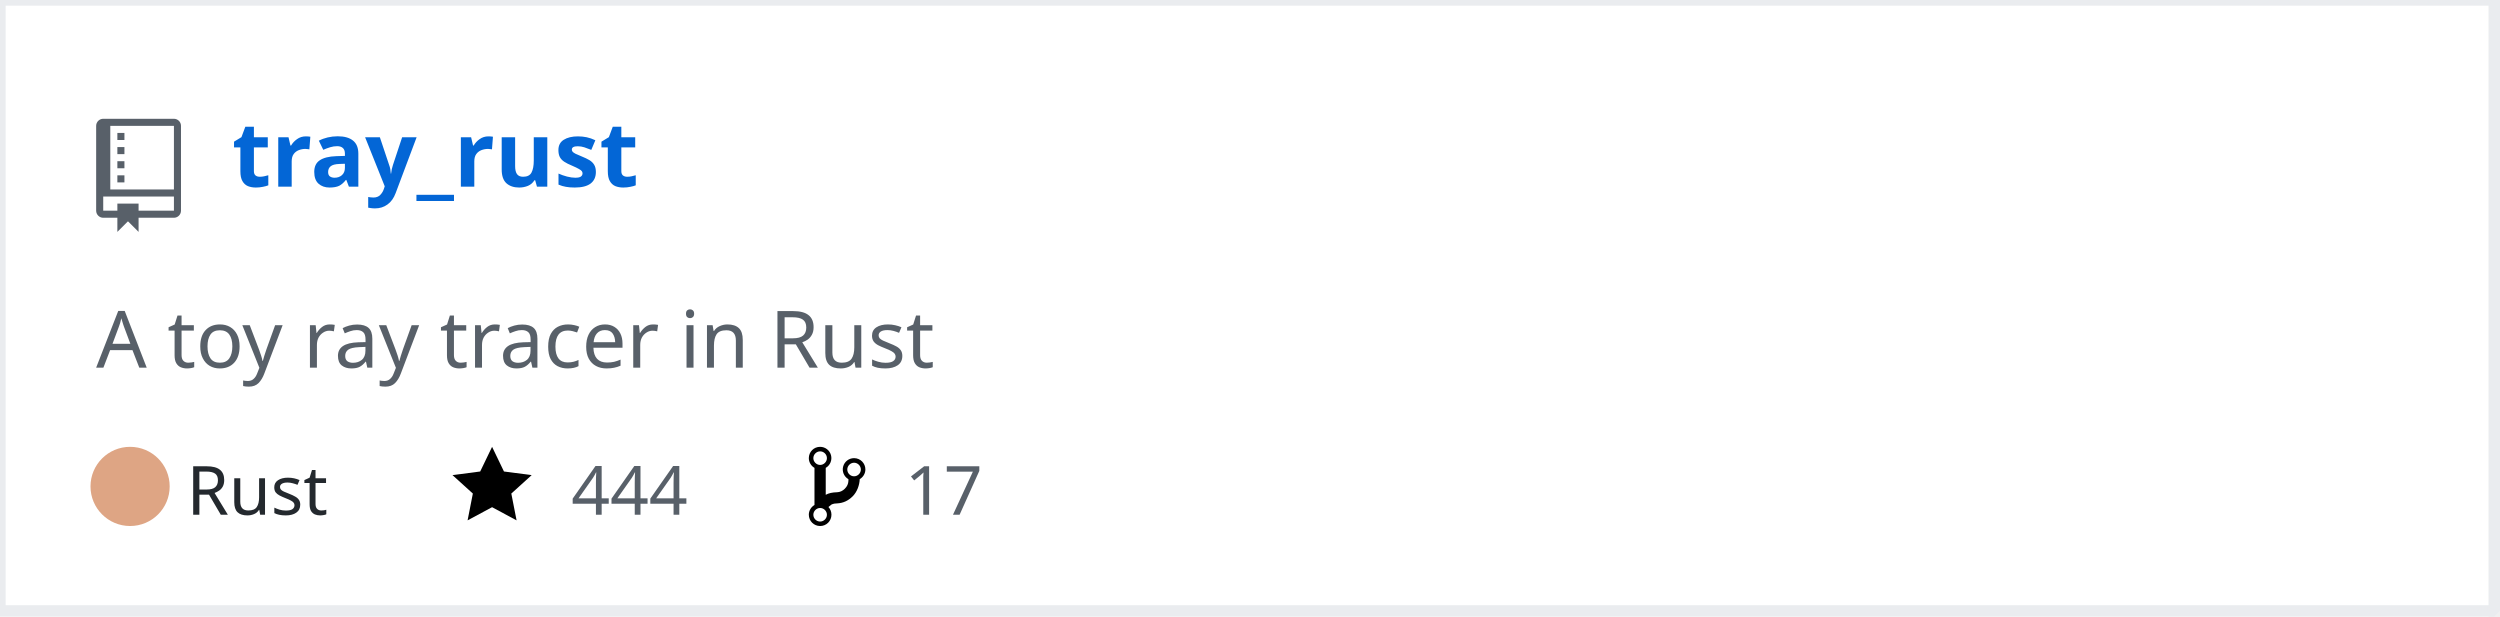
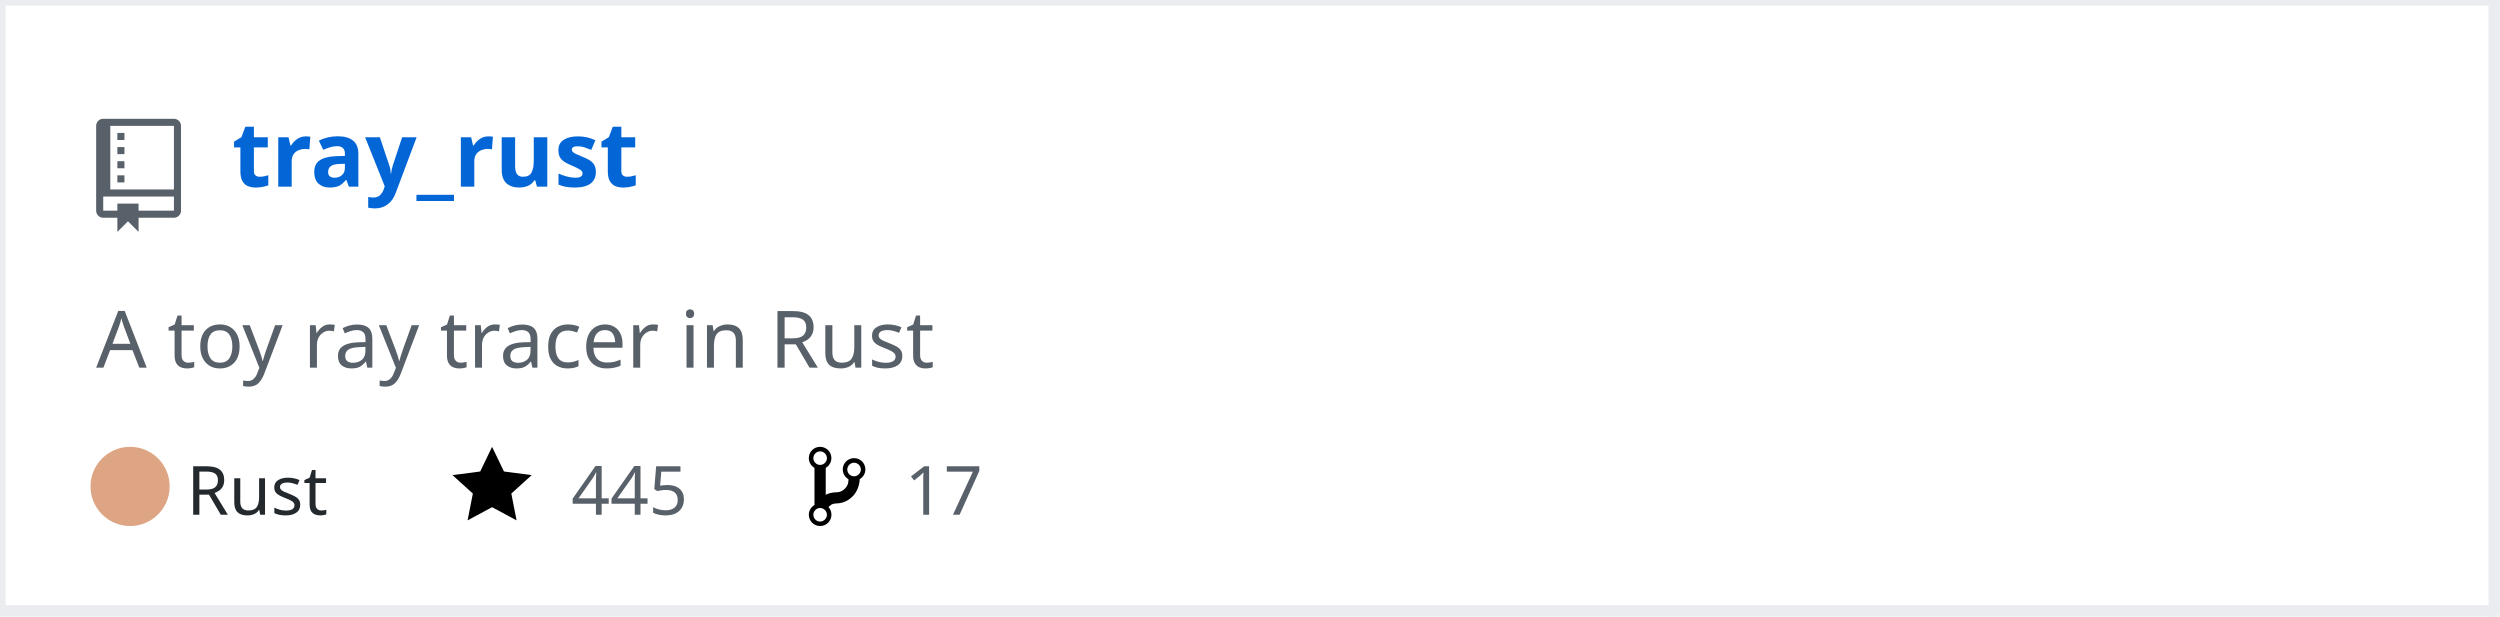
<svg xmlns="http://www.w3.org/2000/svg" width="442" height="109" version="1.2" baseProfile="tiny" data-reactroot="">
  <defs />
  <g fill="none" stroke="black" stroke-width="1" fill-rule="evenodd" stroke-linecap="square" stroke-linejoin="bevel">
    <g fill="#ffffff" fill-opacity="1" stroke="none" transform="matrix(1,0,0,1,0,0)">
      <rect x="0" y="0" width="440" height="109" />
    </g>
    <rect x="0" y="0" width="441" height="108" stroke="#eaecef" stroke-width="2" />
    <g fill="#586069" fill-opacity="1" stroke="none" transform="matrix(1.25,0,0,1.25,17,21)">
      <path vector-effect="none" fill-rule="evenodd" d="M4,9 L3,9 L3,8 L4,8 L4,9 M4,6 L3,6 L3,7 L4,7 L4,6 M4,4 L3,4 L3,5 L4,5 L4,4 M4,2 L3,2 L3,3 L4,3 L4,2 M12,1 L12,13 C12,13.55 11.55,14 11,14 L6,14 L6,16 L4.5,14.5 L3,16 L3,14 L1,14 C0.45,14 0,13.55 0,13 L0,1 C0,0.45 0.45,0 1,0 L11,0 C11.55,0 12,0.45 12,1 M11,11 L1,11 L1,13 L3,13 L3,12 L6,12 L6,13 L11,13 L11,11 M11,1 L2,1 L2,10 L11,10 L11,1" />
    </g>
    <g fill="#0366d6" fill-opacity="1" stroke="#0366d6" stroke-opacity="1" stroke-width="1" stroke-linecap="square" stroke-linejoin="bevel" transform="matrix(1,0,0,1,0,0)">
      <a target="" href="https://github.com/Twinklebear/tray_rust">
        <text fill="#0366d6" fill-opacity="1" stroke="none" xml:space="preserve" x="41" y="33" font-family="sans-serif" font-size="16" font-weight="630" font-style="normal">tray_rust</text>
      </a>
    </g>
    <g fill="#586069" fill-opacity="1" stroke="#586069" stroke-opacity="1" stroke-width="1" stroke-linecap="square" stroke-linejoin="bevel" transform="matrix(1,0,0,1,0,0)">
      <text fill="#586069" fill-opacity="1" stroke="none" xml:space="preserve" x="17" y="65" font-family="sans-serif" font-size="14" font-weight="400" font-style="normal">A toy ray tracer in Rust </text>
    </g>
    <g fill="#24292e" fill-opacity="1" stroke="#24292e" stroke-opacity="1" stroke-width="1" stroke-linecap="square" stroke-linejoin="bevel" transform="matrix(1,0,0,1,0,0)">
      <text fill="#24292e" fill-opacity="1" stroke="none" xml:space="preserve" x="33" y="91" font-family="sans-serif" font-size="12" font-weight="400" font-style="normal">Rust</text>
    </g>
    <g fill="#000000" fill-opacity="1" stroke="none" transform="matrix(1,0,0,1,80,78)">
      <a target="" href="https://github.com/Twinklebear/tray_rust/stargazers">
        <path vector-effect="none" fill-rule="evenodd" d="M14,6 L9.1,5.36 L7,1 L4.9,5.36 L0,6 L3.6,9.26 L2.67,14 L7,11.67 L11.33,14 L10.4,9.26 L14,6" />
      </a>
    </g>
    <g fill="#586069" fill-opacity="1" stroke="#586069" stroke-opacity="1" stroke-width="1" stroke-linecap="square" stroke-linejoin="bevel" transform="matrix(1,0,0,1,0,0)">
      <a target="" href="https://github.com/Twinklebear/tray_rust/stargazers">
-         <text fill="#586069" fill-opacity="1" stroke="none" xml:space="preserve" x="101" y="91" font-family="sans-serif" font-size="12" font-weight="400" font-style="normal">444</text>
+         <text fill="#586069" fill-opacity="1" stroke="none" xml:space="preserve" x="101" y="91" font-family="sans-serif" font-size="12" font-weight="400" font-style="normal">445</text>
      </a>
    </g>
    <g fill="#000000" fill-opacity="1" stroke="none" transform="matrix(1,0,0,1,143,78)">
      <a target="" href="https://github.com/Twinklebear/tray_rust/network/members">
        <path vector-effect="none" fill-rule="evenodd" d="M10,5 C10,3.89 9.11,3 8,3 C7.097,2.998 6.305,3.603 6.07,4.476 C5.836,5.348 6.217,6.269 7,6.72 L7,7.02 C6.98,7.54 6.77,8 6.37,8.4 C5.97,8.8 5.51,9.01 4.99,9.03 C4.16,9.05 3.51,9.19 2.99,9.48 L2.99,4.72 C3.773,4.269 4.154,3.348 3.92,2.476 C3.685,1.603 2.893,0.998 1.99,1 C0.88,1 0,1.89 0,3 C0.004,3.71 0.385,4.365 1,4.72 L1,11.28 C0.41,11.63 0,12.27 0,13 C0,14.11 0.89,15 2,15 C3.11,15 4,14.11 4,13 C4,12.47 3.8,12 3.47,11.64 C3.56,11.58 3.95,11.23 4.06,11.17 C4.31,11.06 4.62,11 5,11 C6.05,10.95 6.95,10.55 7.75,9.75 C8.55,8.95 8.95,7.77 9,6.73 L8.98,6.73 C9.59,6.37 10,5.73 10,5 M2,1.8 C2.66,1.8 3.2,2.35 3.2,3 C3.2,3.65 2.65,4.2 2,4.2 C1.35,4.2 0.8,3.65 0.8,3 C0.8,2.35 1.35,1.8 2,1.8 M2,14.21 C1.34,14.21 0.8,13.66 0.8,13.01 C0.8,12.36 1.35,11.81 2,11.81 C2.65,11.81 3.2,12.36 3.2,13.01 C3.2,13.66 2.65,14.21 2,14.21 M8,6.21 C7.34,6.21 6.8,5.66 6.8,5.01 C6.8,4.36 7.35,3.81 8,3.81 C8.65,3.81 9.2,4.36 9.2,5.01 C9.2,5.66 8.65,6.21 8,6.21 " />
      </a>
    </g>
    <g fill="#586069" fill-opacity="1" stroke="#586069" stroke-opacity="1" stroke-width="1" stroke-linecap="square" stroke-linejoin="bevel" transform="matrix(1,0,0,1,0,0)">
      <a target="" href="https://github.com/Twinklebear/tray_rust/network/members">
        <text fill="" fill-opacity="1" stroke="none" xml:space="preserve" x="160" y="91" font-family="sans-serif" font-size="12" font-weight="400" font-style="normal">17</text>
      </a>
    </g>
    <circle cx="23" cy="86" r="7" stroke="none" fill="#dea584" />
  </g>
</svg>
